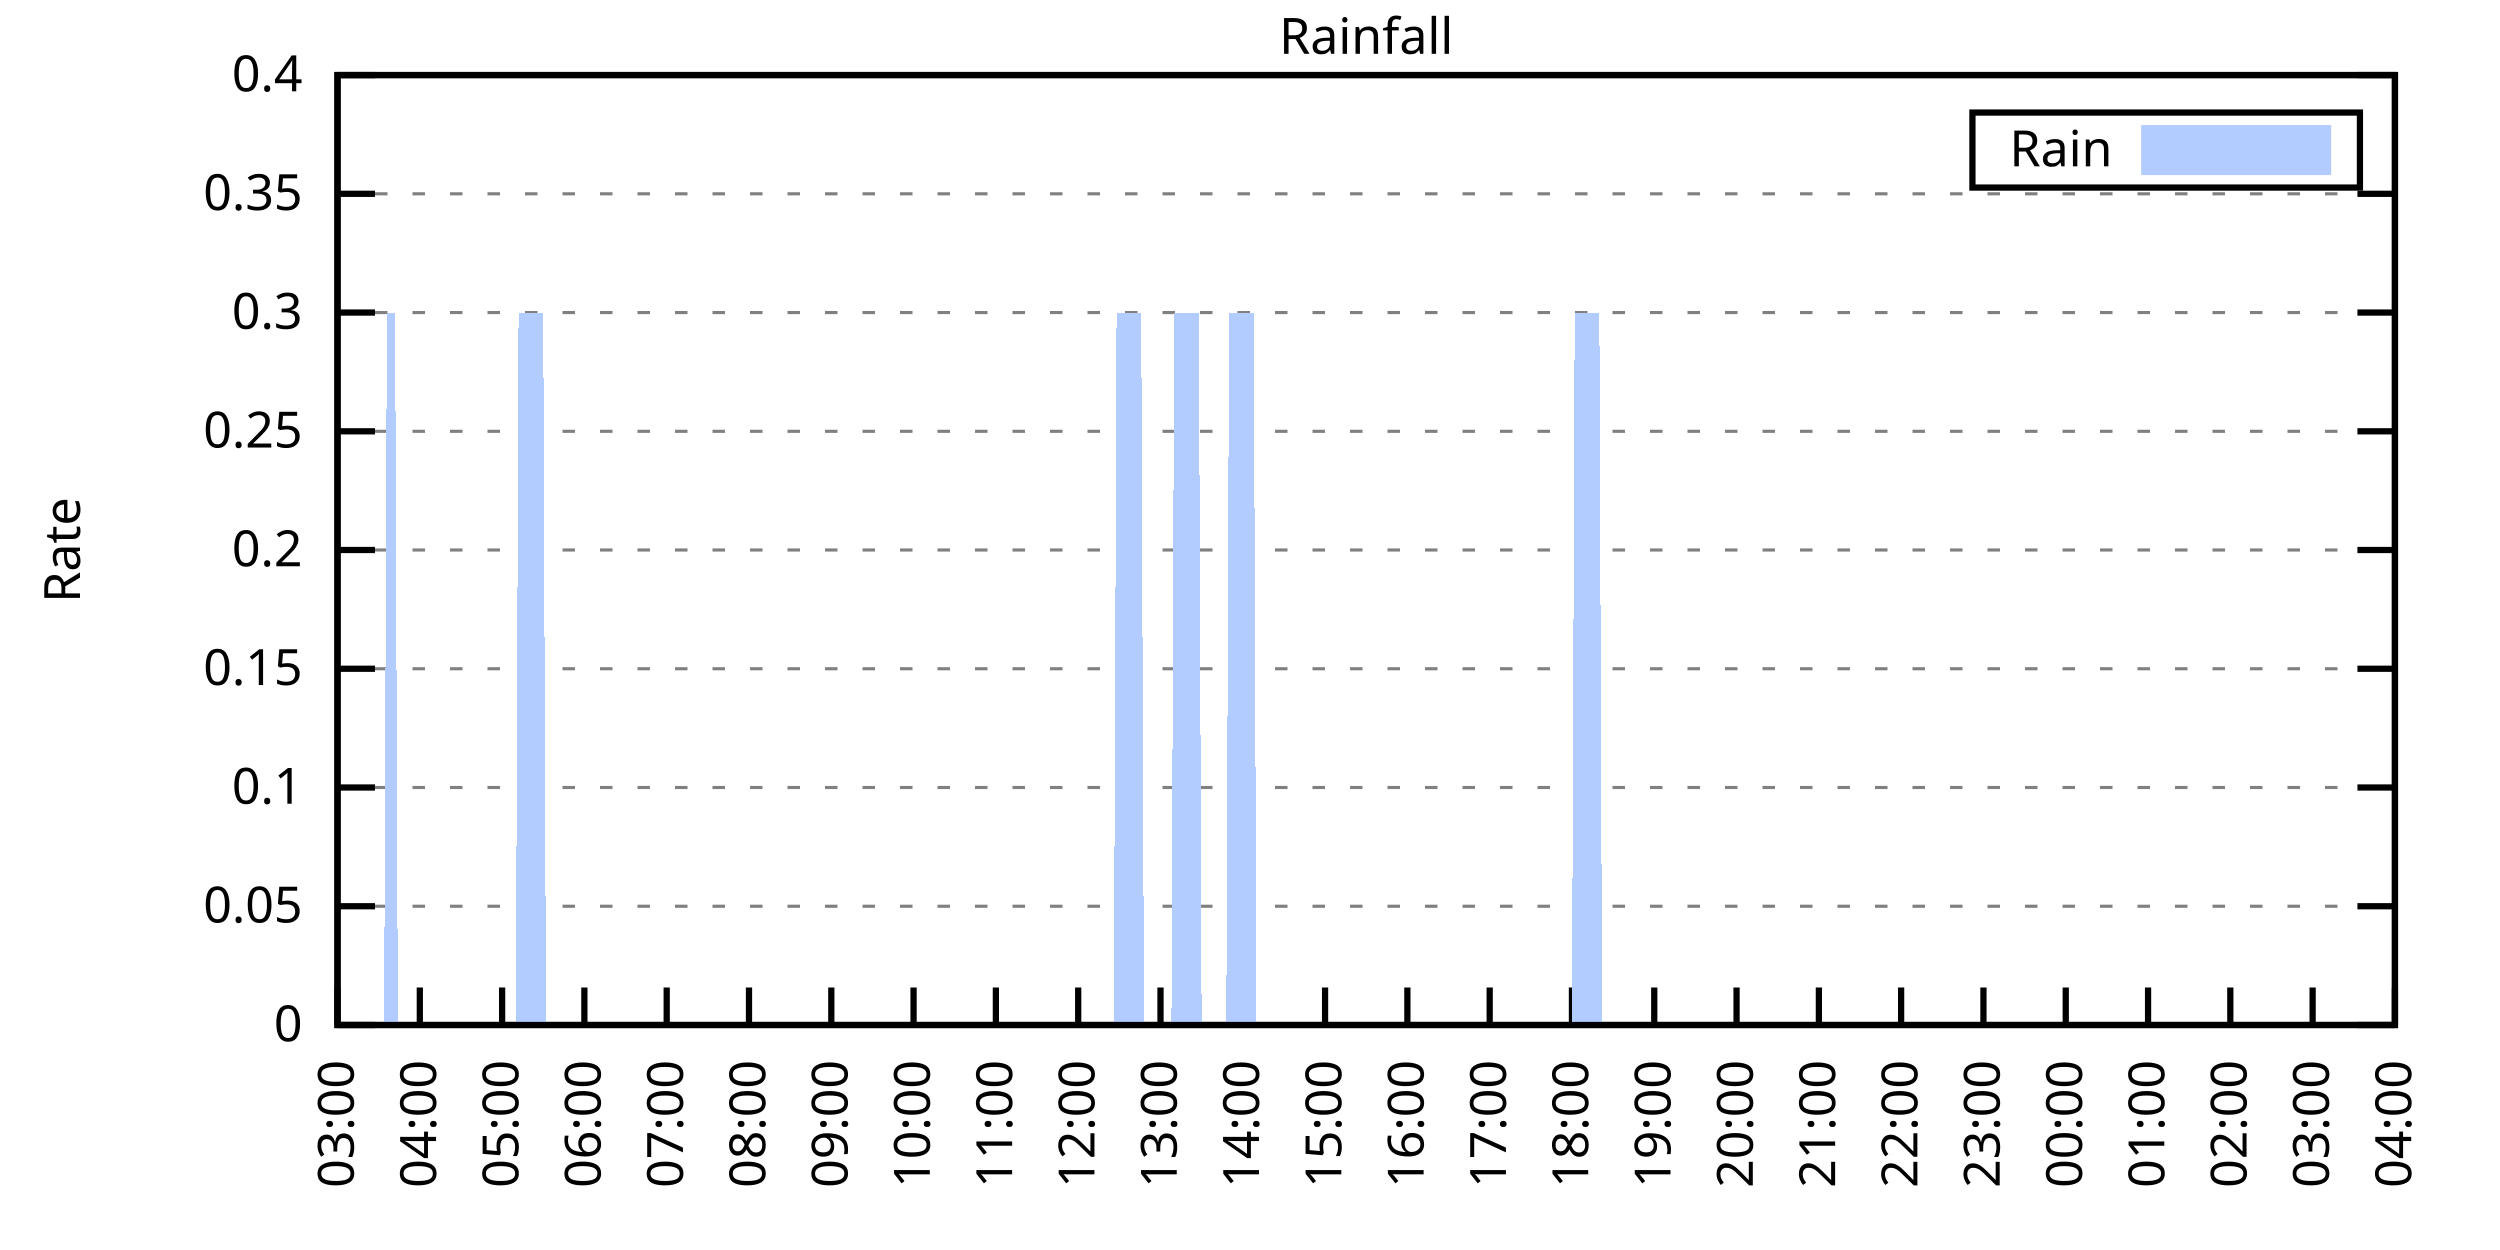
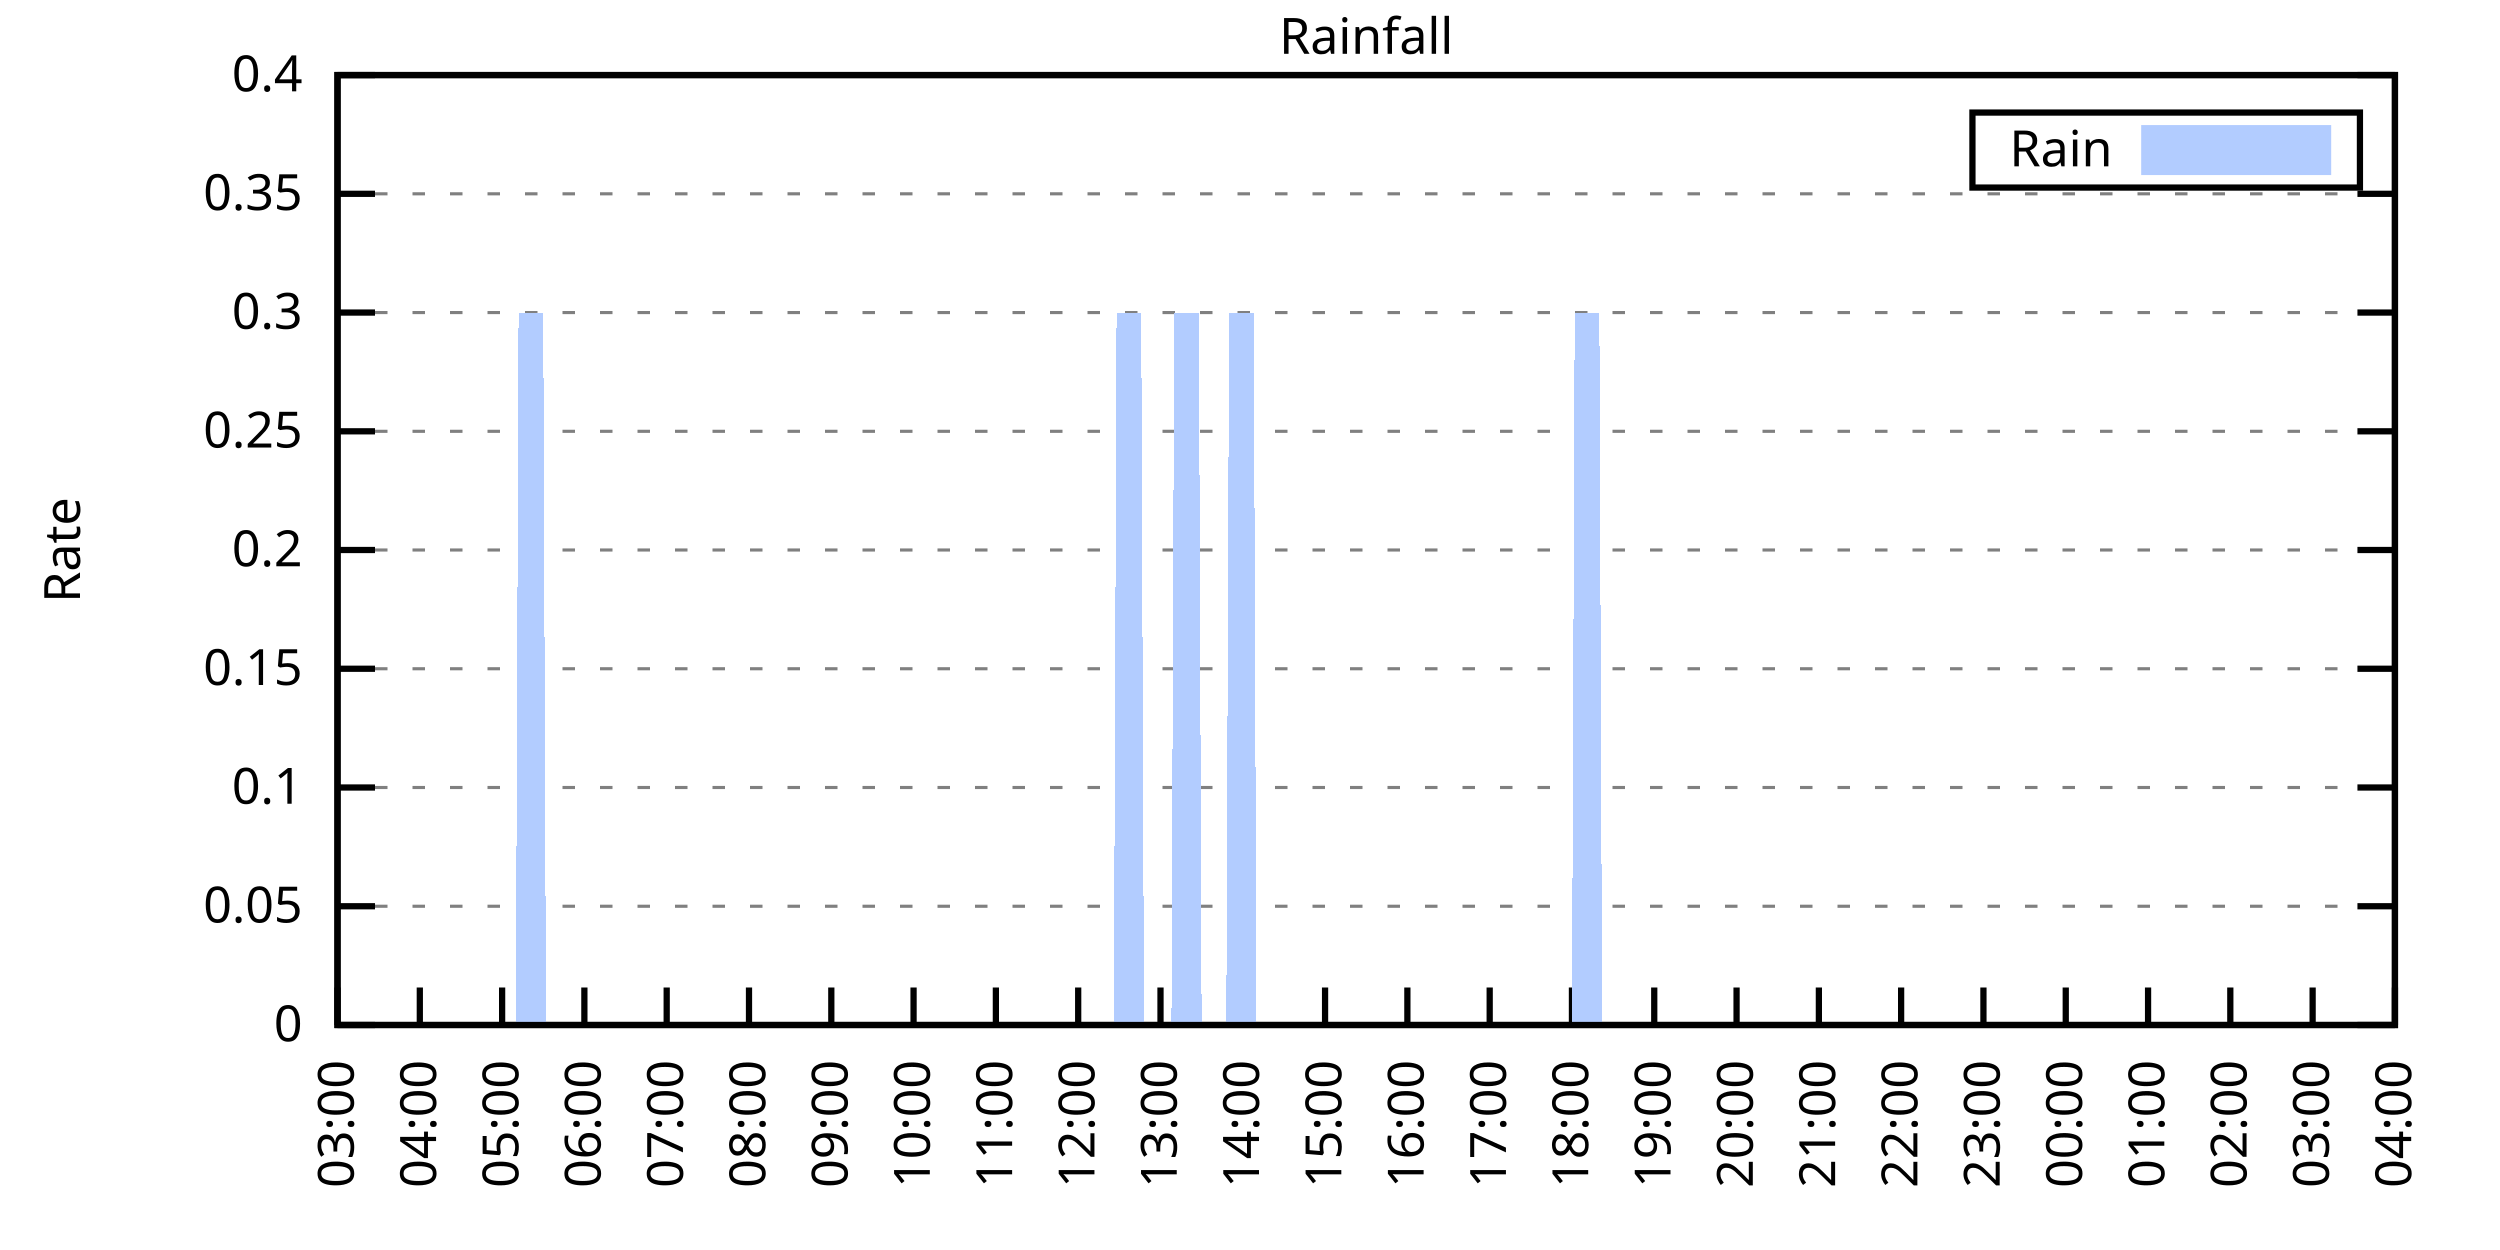
<svg xmlns="http://www.w3.org/2000/svg" xmlns:xlink="http://www.w3.org/1999/xlink" width="400" height="200" viewBox="0 0 400 200">
  <g id="gnuplot_canvas">
    <rect x="0" y="0" width="400" height="200" fill="none" />
    <defs>
      <circle id="gpDot" r="0.5" stroke-width="0.5" stroke="currentColor" />
      <path id="gpPt0" stroke-width="0.333" stroke="currentColor" d="M-1,0 h2 M0,-1 v2" />
      <path id="gpPt1" stroke-width="0.333" stroke="currentColor" d="M-1,-1 L1,1 M1,-1 L-1,1" />
      <path id="gpPt2" stroke-width="0.333" stroke="currentColor" d="M-1,0 L1,0 M0,-1 L0,1 M-1,-1 L1,1 M-1,1 L1,-1" />
      <rect id="gpPt3" stroke-width="0.333" stroke="currentColor" x="-1" y="-1" width="2" height="2" />
      <rect id="gpPt4" stroke-width="0.333" stroke="currentColor" fill="currentColor" x="-1" y="-1" width="2" height="2" />
      <circle id="gpPt5" stroke-width="0.333" stroke="currentColor" cx="0" cy="0" r="1" />
      <use xlink:href="#gpPt5" id="gpPt6" fill="currentColor" stroke="none" />
      <path id="gpPt7" stroke-width="0.333" stroke="currentColor" d="M0,-1.33 L-1.33,0.67 L1.33,0.67 z" />
      <use xlink:href="#gpPt7" id="gpPt8" fill="currentColor" stroke="none" />
      <use xlink:href="#gpPt7" id="gpPt9" stroke="currentColor" transform="rotate(180)" />
      <use xlink:href="#gpPt9" id="gpPt10" fill="currentColor" stroke="none" />
      <use xlink:href="#gpPt3" id="gpPt11" stroke="currentColor" transform="rotate(45)" />
      <use xlink:href="#gpPt11" id="gpPt12" fill="currentColor" stroke="none" />
      <path id="gpPt13" stroke-width="0.333" stroke="currentColor" d="M0,1.330 L1.265,0.411 L0.782,-1.067 L-0.782,-1.076 L-1.265,0.411 z" />
      <use xlink:href="#gpPt13" id="gpPt14" fill="currentColor" stroke="none" />
      <filter id="textbox" filterUnits="objectBoundingBox" x="0" y="0" height="1" width="1">
        <feFlood flood-color="white" flood-opacity="1" result="bgnd" />
        <feComposite in="SourceGraphic" in2="bgnd" operator="atop" />
      </filter>
      <filter id="greybox" filterUnits="objectBoundingBox" x="0" y="0" height="1" width="1">
        <feFlood flood-color="lightgrey" flood-opacity="1" result="grey" />
        <feComposite in="SourceGraphic" in2="grey" operator="atop" />
      </filter>
    </defs>
    <g fill="none" color="white" stroke="currentColor" stroke-width="1.00" stroke-linecap="butt" stroke-linejoin="miter">
</g>
    <g fill="none" color="black" stroke="currentColor" stroke-width="1.00" stroke-linecap="butt" stroke-linejoin="miter">
      <g stroke="none" shape-rendering="crispEdges">
        <polygon fill="rgb(255, 255, 255)" points="54.00,164.00 383.18,164.00 383.18,12.02 54.00,12.02 " />
      </g>
    </g>
    <g fill="none" color="black" stroke="currentColor" stroke-width="1.00" stroke-linecap="butt" stroke-linejoin="miter">
</g>
    <g fill="none" color="black" stroke="black" stroke-width="0.50" stroke-linecap="butt" stroke-linejoin="miter">
</g>
    <g fill="none" color="gray" stroke="currentColor" stroke-width="0.50" stroke-linecap="butt" stroke-linejoin="miter">
      <path stroke="gray" stroke-dasharray="2,4" class="gridline" d="M54.00,164.00 L383.19,164.00  " />
    </g>
    <g fill="none" color="gray" stroke="gray" stroke-width="1.00" stroke-linecap="butt" stroke-linejoin="miter">
</g>
    <g fill="none" color="black" stroke="currentColor" stroke-width="1.00" stroke-linecap="butt" stroke-linejoin="miter">
      <path stroke="black" d="M54.00,164.00 L60.00,164.00 M383.19,164.00 L377.19,164.00  " />
      <g transform="translate(48.40,166.60)" stroke="none" fill="black" font-family="Sans" font-size="8.00" text-anchor="end">
        <text>
          <tspan font-family="Sans"> 0</tspan>
        </text>
      </g>
    </g>
    <g fill="none" color="black" stroke="currentColor" stroke-width="1.00" stroke-linecap="butt" stroke-linejoin="miter">
</g>
    <g fill="none" color="black" stroke="black" stroke-width="0.50" stroke-linecap="butt" stroke-linejoin="miter">
</g>
    <g fill="none" color="gray" stroke="currentColor" stroke-width="0.50" stroke-linecap="butt" stroke-linejoin="miter">
      <path stroke="gray" stroke-dasharray="2,4" class="gridline" d="M54.00,145.00 L383.19,145.00  " />
    </g>
    <g fill="none" color="gray" stroke="gray" stroke-width="1.00" stroke-linecap="butt" stroke-linejoin="miter">
</g>
    <g fill="none" color="black" stroke="currentColor" stroke-width="1.00" stroke-linecap="butt" stroke-linejoin="miter">
      <path stroke="black" d="M54.00,145.00 L60.00,145.00 M383.19,145.00 L377.19,145.00  " />
      <g transform="translate(48.40,147.60)" stroke="none" fill="black" font-family="Sans" font-size="8.00" text-anchor="end">
        <text>
          <tspan font-family="Sans"> 0.05</tspan>
        </text>
      </g>
    </g>
    <g fill="none" color="black" stroke="currentColor" stroke-width="1.00" stroke-linecap="butt" stroke-linejoin="miter">
</g>
    <g fill="none" color="black" stroke="black" stroke-width="0.50" stroke-linecap="butt" stroke-linejoin="miter">
</g>
    <g fill="none" color="gray" stroke="currentColor" stroke-width="0.50" stroke-linecap="butt" stroke-linejoin="miter">
      <path stroke="gray" stroke-dasharray="2,4" class="gridline" d="M54.00,126.00 L383.19,126.00  " />
    </g>
    <g fill="none" color="gray" stroke="gray" stroke-width="1.00" stroke-linecap="butt" stroke-linejoin="miter">
</g>
    <g fill="none" color="black" stroke="currentColor" stroke-width="1.00" stroke-linecap="butt" stroke-linejoin="miter">
      <path stroke="black" d="M54.00,126.00 L60.00,126.00 M383.19,126.00 L377.19,126.00  " />
      <g transform="translate(48.40,128.60)" stroke="none" fill="black" font-family="Sans" font-size="8.00" text-anchor="end">
        <text>
          <tspan font-family="Sans"> 0.1</tspan>
        </text>
      </g>
    </g>
    <g fill="none" color="black" stroke="currentColor" stroke-width="1.00" stroke-linecap="butt" stroke-linejoin="miter">
</g>
    <g fill="none" color="black" stroke="black" stroke-width="0.50" stroke-linecap="butt" stroke-linejoin="miter">
</g>
    <g fill="none" color="gray" stroke="currentColor" stroke-width="0.50" stroke-linecap="butt" stroke-linejoin="miter">
      <path stroke="gray" stroke-dasharray="2,4" class="gridline" d="M54.00,107.00 L383.19,107.00  " />
    </g>
    <g fill="none" color="gray" stroke="gray" stroke-width="1.00" stroke-linecap="butt" stroke-linejoin="miter">
</g>
    <g fill="none" color="black" stroke="currentColor" stroke-width="1.00" stroke-linecap="butt" stroke-linejoin="miter">
      <path stroke="black" d="M54.00,107.00 L60.00,107.00 M383.19,107.00 L377.19,107.00  " />
      <g transform="translate(48.40,109.60)" stroke="none" fill="black" font-family="Sans" font-size="8.00" text-anchor="end">
        <text>
          <tspan font-family="Sans"> 0.15</tspan>
        </text>
      </g>
    </g>
    <g fill="none" color="black" stroke="currentColor" stroke-width="1.00" stroke-linecap="butt" stroke-linejoin="miter">
</g>
    <g fill="none" color="black" stroke="black" stroke-width="0.50" stroke-linecap="butt" stroke-linejoin="miter">
</g>
    <g fill="none" color="gray" stroke="currentColor" stroke-width="0.50" stroke-linecap="butt" stroke-linejoin="miter">
      <path stroke="gray" stroke-dasharray="2,4" class="gridline" d="M54.00,88.00 L383.19,88.00  " />
    </g>
    <g fill="none" color="gray" stroke="gray" stroke-width="1.00" stroke-linecap="butt" stroke-linejoin="miter">
</g>
    <g fill="none" color="black" stroke="currentColor" stroke-width="1.00" stroke-linecap="butt" stroke-linejoin="miter">
      <path stroke="black" d="M54.00,88.00 L60.00,88.00 M383.19,88.00 L377.19,88.00  " />
      <g transform="translate(48.40,90.60)" stroke="none" fill="black" font-family="Sans" font-size="8.00" text-anchor="end">
        <text>
          <tspan font-family="Sans"> 0.2</tspan>
        </text>
      </g>
    </g>
    <g fill="none" color="black" stroke="currentColor" stroke-width="1.00" stroke-linecap="butt" stroke-linejoin="miter">
</g>
    <g fill="none" color="black" stroke="black" stroke-width="0.50" stroke-linecap="butt" stroke-linejoin="miter">
</g>
    <g fill="none" color="gray" stroke="currentColor" stroke-width="0.50" stroke-linecap="butt" stroke-linejoin="miter">
      <path stroke="gray" stroke-dasharray="2,4" class="gridline" d="M54.00,69.01 L383.19,69.01  " />
    </g>
    <g fill="none" color="gray" stroke="gray" stroke-width="1.00" stroke-linecap="butt" stroke-linejoin="miter">
</g>
    <g fill="none" color="black" stroke="currentColor" stroke-width="1.00" stroke-linecap="butt" stroke-linejoin="miter">
      <path stroke="black" d="M54.00,69.01 L60.00,69.01 M383.19,69.01 L377.19,69.01  " />
      <g transform="translate(48.40,71.61)" stroke="none" fill="black" font-family="Sans" font-size="8.00" text-anchor="end">
        <text>
          <tspan font-family="Sans"> 0.25</tspan>
        </text>
      </g>
    </g>
    <g fill="none" color="black" stroke="currentColor" stroke-width="1.00" stroke-linecap="butt" stroke-linejoin="miter">
</g>
    <g fill="none" color="black" stroke="black" stroke-width="0.50" stroke-linecap="butt" stroke-linejoin="miter">
</g>
    <g fill="none" color="gray" stroke="currentColor" stroke-width="0.50" stroke-linecap="butt" stroke-linejoin="miter">
      <path stroke="gray" stroke-dasharray="2,4" class="gridline" d="M54.00,50.01 L383.19,50.01  " />
    </g>
    <g fill="none" color="gray" stroke="gray" stroke-width="1.00" stroke-linecap="butt" stroke-linejoin="miter">
</g>
    <g fill="none" color="black" stroke="currentColor" stroke-width="1.00" stroke-linecap="butt" stroke-linejoin="miter">
      <path stroke="black" d="M54.00,50.01 L60.00,50.01 M383.19,50.01 L377.19,50.01  " />
      <g transform="translate(48.40,52.61)" stroke="none" fill="black" font-family="Sans" font-size="8.00" text-anchor="end">
        <text>
          <tspan font-family="Sans"> 0.3</tspan>
        </text>
      </g>
    </g>
    <g fill="none" color="black" stroke="currentColor" stroke-width="1.00" stroke-linecap="butt" stroke-linejoin="miter">
</g>
    <g fill="none" color="black" stroke="black" stroke-width="0.50" stroke-linecap="butt" stroke-linejoin="miter">
</g>
    <g fill="none" color="gray" stroke="currentColor" stroke-width="0.50" stroke-linecap="butt" stroke-linejoin="miter">
      <path stroke="gray" stroke-dasharray="2,4" class="gridline" d="M54.00,31.01 L383.19,31.01  " />
    </g>
    <g fill="none" color="gray" stroke="gray" stroke-width="1.00" stroke-linecap="butt" stroke-linejoin="miter">
</g>
    <g fill="none" color="black" stroke="currentColor" stroke-width="1.00" stroke-linecap="butt" stroke-linejoin="miter">
      <path stroke="black" d="M54.00,31.01 L60.00,31.01 M383.19,31.01 L377.19,31.01  " />
      <g transform="translate(48.40,33.61)" stroke="none" fill="black" font-family="Sans" font-size="8.00" text-anchor="end">
        <text>
          <tspan font-family="Sans"> 0.35</tspan>
        </text>
      </g>
    </g>
    <g fill="none" color="black" stroke="currentColor" stroke-width="1.00" stroke-linecap="butt" stroke-linejoin="miter">
</g>
    <g fill="none" color="black" stroke="black" stroke-width="0.50" stroke-linecap="butt" stroke-linejoin="miter">
</g>
    <g fill="none" color="gray" stroke="currentColor" stroke-width="0.50" stroke-linecap="butt" stroke-linejoin="miter">
      <path stroke="gray" stroke-dasharray="2,4" class="gridline" d="M54.00,12.01 L383.19,12.01  " />
    </g>
    <g fill="none" color="gray" stroke="gray" stroke-width="1.00" stroke-linecap="butt" stroke-linejoin="miter">
</g>
    <g fill="none" color="black" stroke="currentColor" stroke-width="1.00" stroke-linecap="butt" stroke-linejoin="miter">
      <path stroke="black" d="M54.00,12.01 L60.00,12.01 M383.19,12.01 L377.19,12.01  " />
      <g transform="translate(48.40,14.61)" stroke="none" fill="black" font-family="Sans" font-size="8.00" text-anchor="end">
        <text>
          <tspan font-family="Sans"> 0.4</tspan>
        </text>
      </g>
    </g>
    <g fill="none" color="black" stroke="currentColor" stroke-width="1.00" stroke-linecap="butt" stroke-linejoin="miter">
      <path stroke="black" d="M54.00,164.00 L54.00,158.00  " />
      <g transform="translate(56.60,169.60) rotate(270.00)" stroke="none" fill="black" font-family="Sans" font-size="8.00" text-anchor="end">
        <text>
          <tspan font-family="Sans">03:00</tspan>
        </text>
      </g>
    </g>
    <g fill="none" color="black" stroke="currentColor" stroke-width="1.00" stroke-linecap="butt" stroke-linejoin="miter">
      <path stroke="black" d="M67.17,164.00 L67.17,158.00  " />
      <g transform="translate(69.77,169.60) rotate(270.00)" stroke="none" fill="black" font-family="Sans" font-size="8.00" text-anchor="end">
        <text>
          <tspan font-family="Sans">04:00</tspan>
        </text>
      </g>
    </g>
    <g fill="none" color="black" stroke="currentColor" stroke-width="1.00" stroke-linecap="butt" stroke-linejoin="miter">
      <path stroke="black" d="M80.34,164.00 L80.34,158.00  " />
      <g transform="translate(82.94,169.60) rotate(270.00)" stroke="none" fill="black" font-family="Sans" font-size="8.00" text-anchor="end">
        <text>
          <tspan font-family="Sans">05:00</tspan>
        </text>
      </g>
    </g>
    <g fill="none" color="black" stroke="currentColor" stroke-width="1.00" stroke-linecap="butt" stroke-linejoin="miter">
      <path stroke="black" d="M93.50,164.00 L93.50,158.00  " />
      <g transform="translate(96.10,169.60) rotate(270.00)" stroke="none" fill="black" font-family="Sans" font-size="8.00" text-anchor="end">
        <text>
          <tspan font-family="Sans">06:00</tspan>
        </text>
      </g>
    </g>
    <g fill="none" color="black" stroke="currentColor" stroke-width="1.00" stroke-linecap="butt" stroke-linejoin="miter">
      <path stroke="black" d="M106.67,164.00 L106.67,158.00  " />
      <g transform="translate(109.27,169.60) rotate(270.00)" stroke="none" fill="black" font-family="Sans" font-size="8.00" text-anchor="end">
        <text>
          <tspan font-family="Sans">07:00</tspan>
        </text>
      </g>
    </g>
    <g fill="none" color="black" stroke="currentColor" stroke-width="1.00" stroke-linecap="butt" stroke-linejoin="miter">
      <path stroke="black" d="M119.84,164.00 L119.84,158.00  " />
      <g transform="translate(122.44,169.60) rotate(270.00)" stroke="none" fill="black" font-family="Sans" font-size="8.00" text-anchor="end">
        <text>
          <tspan font-family="Sans">08:00</tspan>
        </text>
      </g>
    </g>
    <g fill="none" color="black" stroke="currentColor" stroke-width="1.00" stroke-linecap="butt" stroke-linejoin="miter">
      <path stroke="black" d="M133.01,164.00 L133.01,158.00  " />
      <g transform="translate(135.61,169.60) rotate(270.00)" stroke="none" fill="black" font-family="Sans" font-size="8.00" text-anchor="end">
        <text>
          <tspan font-family="Sans">09:00</tspan>
        </text>
      </g>
    </g>
    <g fill="none" color="black" stroke="currentColor" stroke-width="1.00" stroke-linecap="butt" stroke-linejoin="miter">
      <path stroke="black" d="M146.17,164.00 L146.17,158.00  " />
      <g transform="translate(148.77,169.60) rotate(270.00)" stroke="none" fill="black" font-family="Sans" font-size="8.00" text-anchor="end">
        <text>
          <tspan font-family="Sans">10:00</tspan>
        </text>
      </g>
    </g>
    <g fill="none" color="black" stroke="currentColor" stroke-width="1.00" stroke-linecap="butt" stroke-linejoin="miter">
      <path stroke="black" d="M159.34,164.00 L159.34,158.00  " />
      <g transform="translate(161.94,169.60) rotate(270.00)" stroke="none" fill="black" font-family="Sans" font-size="8.00" text-anchor="end">
        <text>
          <tspan font-family="Sans">11:00</tspan>
        </text>
      </g>
    </g>
    <g fill="none" color="black" stroke="currentColor" stroke-width="1.00" stroke-linecap="butt" stroke-linejoin="miter">
      <path stroke="black" d="M172.51,164.00 L172.51,158.00  " />
      <g transform="translate(175.11,169.60) rotate(270.00)" stroke="none" fill="black" font-family="Sans" font-size="8.00" text-anchor="end">
        <text>
          <tspan font-family="Sans">12:00</tspan>
        </text>
      </g>
    </g>
    <g fill="none" color="black" stroke="currentColor" stroke-width="1.00" stroke-linecap="butt" stroke-linejoin="miter">
      <path stroke="black" d="M185.68,164.00 L185.68,158.00  " />
      <g transform="translate(188.28,169.60) rotate(270.00)" stroke="none" fill="black" font-family="Sans" font-size="8.00" text-anchor="end">
        <text>
          <tspan font-family="Sans">13:00</tspan>
        </text>
      </g>
    </g>
    <g fill="none" color="black" stroke="currentColor" stroke-width="1.00" stroke-linecap="butt" stroke-linejoin="miter">
      <path stroke="black" d="M198.84,164.00 L198.84,158.00  " />
      <g transform="translate(201.44,169.60) rotate(270.00)" stroke="none" fill="black" font-family="Sans" font-size="8.00" text-anchor="end">
        <text>
          <tspan font-family="Sans">14:00</tspan>
        </text>
      </g>
    </g>
    <g fill="none" color="black" stroke="currentColor" stroke-width="1.00" stroke-linecap="butt" stroke-linejoin="miter">
      <path stroke="black" d="M212.01,164.00 L212.01,158.00  " />
      <g transform="translate(214.61,169.60) rotate(270.00)" stroke="none" fill="black" font-family="Sans" font-size="8.00" text-anchor="end">
        <text>
          <tspan font-family="Sans">15:00</tspan>
        </text>
      </g>
    </g>
    <g fill="none" color="black" stroke="currentColor" stroke-width="1.00" stroke-linecap="butt" stroke-linejoin="miter">
      <path stroke="black" d="M225.18,164.00 L225.18,158.00  " />
      <g transform="translate(227.78,169.60) rotate(270.00)" stroke="none" fill="black" font-family="Sans" font-size="8.00" text-anchor="end">
        <text>
          <tspan font-family="Sans">16:00</tspan>
        </text>
      </g>
    </g>
    <g fill="none" color="black" stroke="currentColor" stroke-width="1.00" stroke-linecap="butt" stroke-linejoin="miter">
      <path stroke="black" d="M238.35,164.00 L238.35,158.00  " />
      <g transform="translate(240.95,169.60) rotate(270.00)" stroke="none" fill="black" font-family="Sans" font-size="8.00" text-anchor="end">
        <text>
          <tspan font-family="Sans">17:00</tspan>
        </text>
      </g>
    </g>
    <g fill="none" color="black" stroke="currentColor" stroke-width="1.00" stroke-linecap="butt" stroke-linejoin="miter">
      <path stroke="black" d="M251.51,164.00 L251.51,158.00  " />
      <g transform="translate(254.11,169.60) rotate(270.00)" stroke="none" fill="black" font-family="Sans" font-size="8.00" text-anchor="end">
        <text>
          <tspan font-family="Sans">18:00</tspan>
        </text>
      </g>
    </g>
    <g fill="none" color="black" stroke="currentColor" stroke-width="1.00" stroke-linecap="butt" stroke-linejoin="miter">
      <path stroke="black" d="M264.68,164.00 L264.68,158.00  " />
      <g transform="translate(267.28,169.60) rotate(270.00)" stroke="none" fill="black" font-family="Sans" font-size="8.00" text-anchor="end">
        <text>
          <tspan font-family="Sans">19:00</tspan>
        </text>
      </g>
    </g>
    <g fill="none" color="black" stroke="currentColor" stroke-width="1.00" stroke-linecap="butt" stroke-linejoin="miter">
      <path stroke="black" d="M277.85,164.00 L277.85,158.00  " />
      <g transform="translate(280.45,169.60) rotate(270.00)" stroke="none" fill="black" font-family="Sans" font-size="8.00" text-anchor="end">
        <text>
          <tspan font-family="Sans">20:00</tspan>
        </text>
      </g>
    </g>
    <g fill="none" color="black" stroke="currentColor" stroke-width="1.00" stroke-linecap="butt" stroke-linejoin="miter">
      <path stroke="black" d="M291.02,164.00 L291.02,158.00  " />
      <g transform="translate(293.62,169.60) rotate(270.00)" stroke="none" fill="black" font-family="Sans" font-size="8.00" text-anchor="end">
        <text>
          <tspan font-family="Sans">21:00</tspan>
        </text>
      </g>
    </g>
    <g fill="none" color="black" stroke="currentColor" stroke-width="1.00" stroke-linecap="butt" stroke-linejoin="miter">
      <path stroke="black" d="M304.18,164.00 L304.18,158.00  " />
      <g transform="translate(306.78,169.60) rotate(270.00)" stroke="none" fill="black" font-family="Sans" font-size="8.00" text-anchor="end">
        <text>
          <tspan font-family="Sans">22:00</tspan>
        </text>
      </g>
    </g>
    <g fill="none" color="black" stroke="currentColor" stroke-width="1.00" stroke-linecap="butt" stroke-linejoin="miter">
      <path stroke="black" d="M317.35,164.00 L317.35,158.00  " />
      <g transform="translate(319.95,169.60) rotate(270.00)" stroke="none" fill="black" font-family="Sans" font-size="8.00" text-anchor="end">
        <text>
          <tspan font-family="Sans">23:00</tspan>
        </text>
      </g>
    </g>
    <g fill="none" color="black" stroke="currentColor" stroke-width="1.00" stroke-linecap="butt" stroke-linejoin="miter">
      <path stroke="black" d="M330.52,164.00 L330.52,158.00  " />
      <g transform="translate(333.12,169.60) rotate(270.00)" stroke="none" fill="black" font-family="Sans" font-size="8.00" text-anchor="end">
        <text>
          <tspan font-family="Sans">00:00</tspan>
        </text>
      </g>
    </g>
    <g fill="none" color="black" stroke="currentColor" stroke-width="1.00" stroke-linecap="butt" stroke-linejoin="miter">
      <path stroke="black" d="M343.69,164.00 L343.69,158.00  " />
      <g transform="translate(346.29,169.60) rotate(270.00)" stroke="none" fill="black" font-family="Sans" font-size="8.00" text-anchor="end">
        <text>
          <tspan font-family="Sans">01:00</tspan>
        </text>
      </g>
    </g>
    <g fill="none" color="black" stroke="currentColor" stroke-width="1.00" stroke-linecap="butt" stroke-linejoin="miter">
      <path stroke="black" d="M356.85,164.00 L356.85,158.00  " />
      <g transform="translate(359.45,169.60) rotate(270.00)" stroke="none" fill="black" font-family="Sans" font-size="8.00" text-anchor="end">
        <text>
          <tspan font-family="Sans">02:00</tspan>
        </text>
      </g>
    </g>
    <g fill="none" color="black" stroke="currentColor" stroke-width="1.00" stroke-linecap="butt" stroke-linejoin="miter">
      <path stroke="black" d="M370.02,164.00 L370.02,158.00  " />
      <g transform="translate(372.62,169.60) rotate(270.00)" stroke="none" fill="black" font-family="Sans" font-size="8.00" text-anchor="end">
        <text>
          <tspan font-family="Sans">03:00</tspan>
        </text>
      </g>
    </g>
    <g fill="none" color="black" stroke="currentColor" stroke-width="1.00" stroke-linecap="butt" stroke-linejoin="miter">
      <path stroke="black" d="M383.19,164.00 L383.19,158.00  " />
      <g transform="translate(385.79,169.60) rotate(270.00)" stroke="none" fill="black" font-family="Sans" font-size="8.00" text-anchor="end">
        <text>
          <tspan font-family="Sans">04:00</tspan>
        </text>
      </g>
    </g>
    <g fill="none" color="black" stroke="currentColor" stroke-width="1.00" stroke-linecap="butt" stroke-linejoin="miter">
</g>
    <g fill="none" color="black" stroke="currentColor" stroke-width="1.00" stroke-linecap="butt" stroke-linejoin="miter">
      <path stroke="black" d="M54.00,12.01 L54.00,164.00 L383.19,164.00 L383.19,12.01 L54.00,12.01 Z  " />
    </g>
    <g fill="none" color="black" stroke="currentColor" stroke-width="1.00" stroke-linecap="butt" stroke-linejoin="miter">
</g>
    <g fill="none" color="black" stroke="currentColor" stroke-width="1.00" stroke-linecap="butt" stroke-linejoin="miter">
      <path stroke="black" d="M315.59,30.01 L315.59,18.01 L377.59,18.01 L377.59,30.01 L315.59,30.01 Z  " />
    </g>
    <g id="Rainfall_plot_1">
      <g fill="none" color="white" stroke="black" stroke-width="2.00" stroke-linecap="butt" stroke-linejoin="miter">
</g>
      <g fill="none" color="black" stroke="currentColor" stroke-width="2.00" stroke-linecap="butt" stroke-linejoin="miter">
        <g transform="translate(337.99,26.61)" stroke="none" fill="black" font-family="Sans" font-size="8.00" text-anchor="end">
          <text>
            <tspan font-family="Sans">Rain</tspan>
          </text>
        </g>
      </g>
      <g fill="none" color="black" stroke="currentColor" stroke-width="2.00" stroke-linecap="butt" stroke-linejoin="miter">
        <g stroke="none" shape-rendering="crispEdges">
          <polygon fill="rgb(178, 204, 255)" points="343.59,27.01 371.99,27.01 371.99,21.01 343.59,21.01 " />
        </g>
        <path stroke="rgb(178, 204, 255)" d="M343.59,27.01 L371.99,27.01 L371.99,21.01 L343.59,21.01 L343.59,27.01 Z  " />
      </g>
      <g fill="none" color="black" stroke="currentColor" stroke-width="2.00" stroke-linecap="butt" stroke-linejoin="miter">
        <g stroke="none" shape-rendering="crispEdges">
-           <polygon fill="rgb(178, 204, 255)" points="57.51,164.00 57.95,164.00 58.39,164.00 58.83,164.00 59.27,164.00 59.71,164.00 60.14,164.00 60.58,164.00 61.02,164.00 61.46,164.00 61.90,50.01 62.34,50.01 62.78,50.01 63.22,50.01 63.66,164.00 64.10,164.00 64.53,164.00 64.97,164.00 65.41,164.00 65.85,164.00 66.29,164.00 66.73,164.00 67.17,164.00 67.61,164.00 68.05,164.00 68.48,164.00 68.92,164.00 69.36,164.00 69.80,164.00 70.24,164.00 70.68,164.00 71.12,164.00 71.56,164.00 72.00,164.00 72.43,164.00 72.87,164.00 73.31,164.00 73.75,164.00 74.19,164.00 74.63,164.00 75.07,164.00 75.51,164.00 75.95,164.00 76.38,164.00 76.82,164.00 77.26,164.00 77.70,164.00 78.14,164.00 78.58,164.00 79.02,164.00 79.46,164.00 79.90,164.00 80.34,164.00 80.77,164.00 81.21,164.00 81.65,164.00 82.09,164.00 82.53,164.00 82.97,50.01 83.41,50.01 83.85,50.01 84.29,50.01 84.72,50.01 85.16,50.01 85.60,50.01 86.04,50.01 86.48,50.01 86.92,50.01 87.36,164.00 87.80,164.00 88.24,164.00 88.67,164.00 89.11,164.00 89.55,164.00 89.99,164.00 90.43,164.00 90.87,164.00 91.31,164.00 91.75,164.00 92.19,164.00 92.62,164.00 93.06,164.00 93.50,164.00 93.94,164.00 94.38,164.00 94.82,164.00 95.26,164.00 95.70,164.00 96.14,164.00 96.58,164.00 97.01,164.00 97.45,164.00 97.89,164.00 98.33,164.00 98.77,164.00 99.21,164.00 99.65,164.00 100.09,164.00 100.53,164.00 100.96,164.00 101.40,164.00 101.84,164.00 102.28,164.00 102.72,164.00 103.16,164.00 103.60,164.00 104.04,164.00 104.48,164.00 104.91,164.00 105.35,164.00 105.79,164.00 106.23,164.00 106.67,164.00 107.11,164.00 107.55,164.00 107.99,164.00 108.43,164.00 108.87,164.00 109.30,164.00 109.74,164.00 110.18,164.00 110.62,164.00 111.06,164.00 111.50,164.00 111.94,164.00 112.38,164.00 112.82,164.00 113.25,164.00 113.69,164.00 114.13,164.00 114.57,164.00 115.01,164.00 115.45,164.00 115.89,164.00 116.33,164.00 116.77,164.00 117.20,164.00 117.64,164.00 118.08,164.00 118.52,164.00 118.96,164.00 119.40,164.00 119.84,164.00 120.28,164.00 120.72,164.00 121.15,164.00 121.59,164.00 122.03,164.00 122.47,164.00 122.91,164.00 123.35,164.00 123.79,164.00 124.23,164.00 124.67,164.00 125.11,164.00 125.54,164.00 125.98,164.00 126.42,164.00 126.86,164.00 127.30,164.00 127.74,164.00 128.18,164.00 128.62,164.00 129.06,164.00 129.49,164.00 129.93,164.00 130.37,164.00 130.81,164.00 131.25,164.00 131.69,164.00 132.13,164.00 132.57,164.00 133.01,164.00 133.44,164.00 133.88,164.00 134.32,164.00 134.76,164.00 135.20,164.00 135.64,164.00 136.08,164.00 136.52,164.00 136.96,164.00 137.39,164.00 137.83,164.00 138.27,164.00 138.71,164.00 139.15,164.00 139.59,164.00 140.03,164.00 140.47,164.00 140.91,164.00 141.35,164.00 141.78,164.00 142.22,164.00 142.66,164.00 143.10,164.00 143.54,164.00 143.98,164.00 144.42,164.00 144.86,164.00 145.30,164.00 145.73,164.00 146.17,164.00 146.61,164.00 147.05,164.00 147.49,164.00 147.93,164.00 148.37,164.00 148.81,164.00 149.25,164.00 149.68,164.00 150.12,164.00 150.56,164.00 151.00,164.00 151.44,164.00 151.88,164.00 152.32,164.00 152.76,164.00 153.20,164.00 153.63,164.00 154.07,164.00 154.51,164.00 154.95,164.00 155.39,164.00 155.83,164.00 156.27,164.00 156.71,164.00 157.15,164.00 157.59,164.00 158.02,164.00 158.46,164.00 158.90,164.00 159.34,164.00 159.78,164.00 160.22,164.00 160.66,164.00 161.10,164.00 161.54,164.00 161.97,164.00 162.41,164.00 162.85,164.00 163.29,164.00 163.73,164.00 164.17,164.00 164.61,164.00 165.05,164.00 165.49,164.00 165.92,164.00 166.36,164.00 166.80,164.00 167.24,164.00 167.68,164.00 168.12,164.00 168.56,164.00 169.00,164.00 169.44,164.00 169.87,164.00 170.31,164.00 170.75,164.00 171.19,164.00 171.63,164.00 172.07,164.00 172.51,164.00 172.95,164.00 173.39,164.00 173.83,164.00 174.26,164.00 174.70,164.00 175.14,164.00 175.58,164.00 176.02,164.00 176.46,164.00 176.90,164.00 177.34,164.00 177.78,164.00 178.21,164.00 178.65,50.01 179.09,50.01 179.53,50.01 179.97,50.01 180.41,50.01 180.85,50.01 181.29,50.01 181.73,50.01 182.16,50.01 182.60,50.01 183.04,164.00 183.48,164.00 183.92,164.00 184.36,164.00 184.80,164.00 185.24,164.00 185.68,164.00 186.11,164.00 186.55,164.00 186.99,164.00 187.43,164.00 187.87,50.01 188.31,50.01 188.75,50.01 189.19,50.01 189.63,50.01 190.07,50.01 190.50,50.01 190.94,50.01 191.38,50.01 191.82,50.01 192.26,164.00 192.70,164.00 193.14,164.00 193.58,164.00 194.02,164.00 194.45,164.00 194.89,164.00 195.33,164.00 195.77,164.00 196.21,164.00 196.65,50.01 197.09,50.01 197.53,50.01 197.97,50.01 198.40,50.01 198.84,50.01 199.28,50.01 199.72,50.01 200.16,50.01 200.60,50.01 201.04,164.00 201.48,164.00 201.92,164.00 202.35,164.00 202.79,164.00 203.23,164.00 203.67,164.00 204.11,164.00 204.55,164.00 204.99,164.00 205.43,164.00 205.87,164.00 206.31,164.00 206.74,164.00 207.18,164.00 207.62,164.00 208.06,164.00 208.50,164.00 208.94,164.00 209.38,164.00 209.82,164.00 210.26,164.00 210.69,164.00 211.13,164.00 211.57,164.00 212.01,164.00 212.45,164.00 212.89,164.00 213.33,164.00 213.77,164.00 214.21,164.00 214.64,164.00 215.08,164.00 215.52,164.00 215.96,164.00 216.40,164.00 216.84,164.00 217.28,164.00 217.72,164.00 218.16,164.00 218.60,164.00 219.03,164.00 219.47,164.00 219.91,164.00 220.35,164.00 220.79,164.00 221.23,164.00 221.67,164.00 222.11,164.00 222.55,164.00 222.98,164.00 223.42,164.00 223.86,164.00 224.30,164.00 224.74,164.00 225.18,164.00 225.62,164.00 226.06,164.00 226.50,164.00 226.93,164.00 227.37,164.00 227.81,164.00 228.25,164.00 228.69,164.00 229.13,164.00 229.57,164.00 230.01,164.00 230.45,164.00 230.88,164.00 231.32,164.00 231.76,164.00 232.20,164.00 232.64,164.00 233.08,164.00 233.52,164.00 233.96,164.00 234.40,164.00 234.84,164.00 235.27,164.00 235.71,164.00 236.15,164.00 236.59,164.00 237.03,164.00 237.47,164.00 237.91,164.00 238.35,164.00 238.79,164.00 239.22,164.00 239.66,164.00 240.10,164.00 240.54,164.00 240.98,164.00 241.42,164.00 241.86,164.00 242.30,164.00 242.74,164.00 243.17,164.00 243.61,164.00 244.05,164.00 244.49,164.00 244.93,164.00 245.37,164.00 245.81,164.00 246.25,164.00 246.69,164.00 247.12,164.00 247.56,164.00 248.00,164.00 248.44,164.00 248.88,164.00 249.32,164.00 249.76,164.00 250.20,164.00 250.64,164.00 251.08,164.00 251.51,164.00 251.95,50.01 252.39,50.01 252.83,50.01 253.27,50.01 253.71,50.01 254.15,50.01 254.59,50.01 255.03,50.01 255.46,50.01 255.90,50.01 256.34,164.00 256.78,164.00 257.22,164.00 257.66,164.00 258.10,164.00 258.54,164.00 258.98,164.00 259.41,164.00 259.85,164.00 260.29,164.00 260.73,164.00 261.17,164.00 261.61,164.00 262.05,164.00 262.49,164.00 262.93,164.00 263.36,164.00 263.80,164.00 264.24,164.00 264.68,164.00 265.12,164.00 265.56,164.00 266.00,164.00 266.44,164.00 266.88,164.00 267.32,164.00 267.75,164.00 268.19,164.00 268.63,164.00 269.07,164.00 269.51,164.00 269.95,164.00 270.39,164.00 270.83,164.00 271.27,164.00 271.70,164.00 272.14,164.00 272.58,164.00 273.02,164.00 273.46,164.00 273.90,164.00 274.34,164.00 274.78,164.00 275.22,164.00 275.65,164.00 276.09,164.00 276.53,164.00 276.97,164.00 277.41,164.00 277.85,164.00 278.29,164.00 278.73,164.00 279.17,164.00 279.60,164.00 280.04,164.00 280.48,164.00 280.92,164.00 281.36,164.00 281.80,164.00 282.24,164.00 282.68,164.00 283.12,164.00 283.56,164.00 283.99,164.00 284.43,164.00 284.87,164.00 285.31,164.00 285.75,164.00 286.19,164.00 286.63,164.00 287.07,164.00 287.51,164.00 287.94,164.00 288.38,164.00 288.82,164.00 289.26,164.00 289.70,164.00 290.14,164.00 290.58,164.00 291.02,164.00 291.46,164.00 291.89,164.00 292.33,164.00 292.77,164.00 293.21,164.00 293.65,164.00 294.09,164.00 294.53,164.00 294.97,164.00 295.41,164.00 295.84,164.00 296.28,164.00 296.72,164.00 297.16,164.00 297.60,164.00 298.04,164.00 298.48,164.00 298.92,164.00 299.36,164.00 299.80,164.00 300.23,164.00 300.67,164.00 301.11,164.00 301.55,164.00 301.99,164.00 302.43,164.00 302.87,164.00 303.31,164.00 303.75,164.00 304.18,164.00 304.62,164.00 305.06,164.00 305.50,164.00 305.94,164.00 306.38,164.00 306.82,164.00 307.26,164.00 307.70,164.00 308.13,164.00 308.57,164.00 309.01,164.00 309.45,164.00 309.89,164.00 310.33,164.00 310.77,164.00 311.21,164.00 311.65,164.00 312.08,164.00 312.52,164.00 312.96,164.00 313.40,164.00 313.84,164.00 314.28,164.00 314.72,164.00 315.16,164.00 315.60,164.00 316.04,164.00 316.47,164.00 316.91,164.00 317.35,164.00 317.79,164.00 318.23,164.00 318.67,164.00 319.11,164.00 319.55,164.00 319.99,164.00 320.42,164.00 320.86,164.00 321.30,164.00 321.74,164.00 322.18,164.00 322.62,164.00 323.06,164.00 323.50,164.00 323.94,164.00 324.37,164.00 324.81,164.00 325.25,164.00 325.69,164.00 326.13,164.00 326.57,164.00 327.01,164.00 327.45,164.00 327.89,164.00 328.33,164.00 328.76,164.00 329.20,164.00 329.64,164.00 330.08,164.00 330.52,164.00 330.96,164.00 331.40,164.00 331.84,164.00 332.28,164.00 332.71,164.00 333.15,164.00 333.59,164.00 334.03,164.00 334.47,164.00 334.91,164.00 335.35,164.00 335.79,164.00 336.23,164.00 336.66,164.00 337.10,164.00 337.54,164.00 337.98,164.00 338.42,164.00 338.86,164.00 339.30,164.00 339.74,164.00 340.18,164.00 340.61,164.00 341.05,164.00 341.49,164.00 341.93,164.00 342.37,164.00 342.81,164.00 343.25,164.00 343.69,164.00 344.13,164.00 344.57,164.00 345.00,164.00 345.44,164.00 345.88,164.00 346.32,164.00 346.76,164.00 347.20,164.00 347.64,164.00 348.08,164.00 348.52,164.00 348.95,164.00 349.39,164.00 349.83,164.00 350.27,164.00 350.71,164.00 351.15,164.00 351.59,164.00 352.03,164.00 352.47,164.00 352.90,164.00 353.34,164.00 353.78,164.00 354.22,164.00 354.66,164.00 355.10,164.00 355.54,164.00 355.98,164.00 356.42,164.00 356.85,164.00 357.29,164.00 357.73,164.00 358.17,164.00 358.61,164.00 359.05,164.00 359.49,164.00 359.93,164.00 360.37,164.00 360.81,164.00 361.24,164.00 361.68,164.00 362.12,164.00 362.56,164.00 363.00,164.00 363.44,164.00 363.88,164.00 364.32,164.00 364.76,164.00 365.19,164.00 365.63,164.00 366.07,164.00 366.51,164.00 366.95,164.00 367.39,164.00 367.83,164.00 368.27,164.00 368.71,164.00 369.14,164.00 369.58,164.00 370.02,164.00 370.46,164.00 370.90,164.00 371.34,164.00 371.78,164.00 372.22,164.00 372.66,164.00 373.09,164.00 373.09,164.00 57.51,164.00 " />
+           <polygon fill="rgb(178, 204, 255)" points="61.02,164.00 61.46,164.00 61.90,164.00 62.34,164.00 62.78,164.00 63.22,164.00 63.66,164.00 64.10,164.00 64.53,164.00 64.97,164.00 65.41,164.00 65.85,164.00 66.29,164.00 66.73,164.00 67.17,164.00 67.61,164.00 68.05,164.00 68.48,164.00 68.92,164.00 69.36,164.00 69.80,164.00 70.24,164.00 70.68,164.00 71.12,164.00 71.56,164.00 72.00,164.00 72.43,164.00 72.87,164.00 73.31,164.00 73.75,164.00 74.19,164.00 74.63,164.00 75.07,164.00 75.51,164.00 75.95,164.00 76.38,164.00 76.82,164.00 77.26,164.00 77.70,164.00 78.14,164.00 78.58,164.00 79.02,164.00 79.46,164.00 79.90,164.00 80.34,164.00 80.77,164.00 81.21,164.00 81.65,164.00 82.09,164.00 82.53,164.00 82.97,50.01 83.41,50.01 83.85,50.01 84.29,50.01 84.72,50.01 85.16,50.01 85.60,50.01 86.04,50.01 86.48,50.01 86.92,50.01 87.36,164.00 87.80,164.00 88.24,164.00 88.67,164.00 89.11,164.00 89.55,164.00 89.99,164.00 90.43,164.00 90.87,164.00 91.31,164.00 91.75,164.00 92.19,164.00 92.62,164.00 93.06,164.00 93.50,164.00 93.94,164.00 94.38,164.00 94.82,164.00 95.26,164.00 95.70,164.00 96.14,164.00 96.58,164.00 97.01,164.00 97.45,164.00 97.89,164.00 98.33,164.00 98.77,164.00 99.21,164.00 99.65,164.00 100.09,164.00 100.53,164.00 100.96,164.00 101.40,164.00 101.84,164.00 102.28,164.00 102.72,164.00 103.16,164.00 103.60,164.00 104.04,164.00 104.48,164.00 104.91,164.00 105.35,164.00 105.79,164.00 106.23,164.00 106.67,164.00 107.11,164.00 107.55,164.00 107.99,164.00 108.43,164.00 108.87,164.00 109.30,164.00 109.74,164.00 110.18,164.00 110.62,164.00 111.06,164.00 111.50,164.00 111.94,164.00 112.38,164.00 112.82,164.00 113.25,164.00 113.69,164.00 114.13,164.00 114.57,164.00 115.01,164.00 115.45,164.00 115.89,164.00 116.33,164.00 116.77,164.00 117.20,164.00 117.64,164.00 118.08,164.00 118.52,164.00 118.96,164.00 119.40,164.00 119.84,164.00 120.28,164.00 120.72,164.00 121.15,164.00 121.59,164.00 122.03,164.00 122.47,164.00 122.91,164.00 123.35,164.00 123.79,164.00 124.23,164.00 124.67,164.00 125.11,164.00 125.54,164.00 125.98,164.00 126.42,164.00 126.86,164.00 127.30,164.00 127.74,164.00 128.18,164.00 128.62,164.00 129.06,164.00 129.49,164.00 129.93,164.00 130.37,164.00 130.81,164.00 131.25,164.00 131.69,164.00 132.13,164.00 132.57,164.00 133.01,164.00 133.44,164.00 133.88,164.00 134.32,164.00 134.76,164.00 135.20,164.00 135.64,164.00 136.08,164.00 136.52,164.00 136.96,164.00 137.39,164.00 137.83,164.00 138.27,164.00 138.71,164.00 139.15,164.00 139.59,164.00 140.03,164.00 140.47,164.00 140.91,164.00 141.35,164.00 141.78,164.00 142.22,164.00 142.66,164.00 143.10,164.00 143.54,164.00 143.98,164.00 144.42,164.00 144.86,164.00 145.30,164.00 145.73,164.00 146.17,164.00 146.61,164.00 147.05,164.00 147.49,164.00 147.93,164.00 148.37,164.00 148.81,164.00 149.25,164.00 149.68,164.00 150.12,164.00 150.56,164.00 151.00,164.00 151.44,164.00 151.88,164.00 152.32,164.00 152.76,164.00 153.20,164.00 153.63,164.00 154.07,164.00 154.51,164.00 154.95,164.00 155.39,164.00 155.83,164.00 156.27,164.00 156.71,164.00 157.15,164.00 157.59,164.00 158.02,164.00 158.46,164.00 158.90,164.00 159.34,164.00 159.78,164.00 160.22,164.00 160.66,164.00 161.10,164.00 161.54,164.00 161.97,164.00 162.41,164.00 162.85,164.00 163.29,164.00 163.73,164.00 164.17,164.00 164.61,164.00 165.05,164.00 165.49,164.00 165.92,164.00 166.36,164.00 166.80,164.00 167.24,164.00 167.68,164.00 168.12,164.00 168.56,164.00 169.00,164.00 169.44,164.00 169.87,164.00 170.31,164.00 170.75,164.00 171.19,164.00 171.63,164.00 172.07,164.00 172.51,164.00 172.95,164.00 173.39,164.00 173.83,164.00 174.26,164.00 174.70,164.00 175.14,164.00 175.58,164.00 176.02,164.00 176.46,164.00 176.90,164.00 177.34,164.00 177.78,164.00 178.21,164.00 178.65,50.01 179.09,50.01 179.53,50.01 179.97,50.01 180.41,50.01 180.85,50.01 181.29,50.01 181.73,50.01 182.16,50.01 182.60,50.01 183.04,164.00 183.48,164.00 183.92,164.00 184.36,164.00 184.80,164.00 185.24,164.00 185.68,164.00 186.11,164.00 186.55,164.00 186.99,164.00 187.43,164.00 187.87,50.01 188.31,50.01 188.75,50.01 189.19,50.01 189.63,50.01 190.07,50.01 190.50,50.01 190.94,50.01 191.38,50.01 191.82,50.01 192.26,164.00 192.70,164.00 193.14,164.00 193.58,164.00 194.02,164.00 194.45,164.00 194.89,164.00 195.33,164.00 195.77,164.00 196.21,164.00 196.65,50.01 197.09,50.01 197.53,50.01 197.97,50.01 198.40,50.01 198.84,50.01 199.28,50.01 199.72,50.01 200.16,50.01 200.60,50.01 201.04,164.00 201.48,164.00 201.92,164.00 202.35,164.00 202.79,164.00 203.23,164.00 203.67,164.00 204.11,164.00 204.55,164.00 204.99,164.00 205.43,164.00 205.87,164.00 206.31,164.00 206.74,164.00 207.18,164.00 207.62,164.00 208.06,164.00 208.50,164.00 208.94,164.00 209.38,164.00 209.82,164.00 210.26,164.00 210.69,164.00 211.13,164.00 211.57,164.00 212.01,164.00 212.45,164.00 212.89,164.00 213.33,164.00 213.77,164.00 214.21,164.00 214.64,164.00 215.08,164.00 215.52,164.00 215.96,164.00 216.40,164.00 216.84,164.00 217.28,164.00 217.72,164.00 218.16,164.00 218.60,164.00 219.03,164.00 219.47,164.00 219.91,164.00 220.35,164.00 220.79,164.00 221.23,164.00 221.67,164.00 222.11,164.00 222.55,164.00 222.98,164.00 223.42,164.00 223.86,164.00 224.30,164.00 224.74,164.00 225.18,164.00 225.62,164.00 226.06,164.00 226.50,164.00 226.93,164.00 227.37,164.00 227.81,164.00 228.25,164.00 228.69,164.00 229.13,164.00 229.57,164.00 230.01,164.00 230.45,164.00 230.88,164.00 231.32,164.00 231.76,164.00 232.20,164.00 232.64,164.00 233.08,164.00 233.52,164.00 233.96,164.00 234.40,164.00 234.84,164.00 235.27,164.00 235.71,164.00 236.15,164.00 236.59,164.00 237.03,164.00 237.47,164.00 237.91,164.00 238.35,164.00 238.79,164.00 239.22,164.00 239.66,164.00 240.10,164.00 240.54,164.00 240.98,164.00 241.42,164.00 241.86,164.00 242.30,164.00 242.74,164.00 243.17,164.00 243.61,164.00 244.05,164.00 244.49,164.00 244.93,164.00 245.37,164.00 245.81,164.00 246.25,164.00 246.69,164.00 247.12,164.00 247.56,164.00 248.00,164.00 248.44,164.00 248.88,164.00 249.32,164.00 249.76,164.00 250.20,164.00 250.64,164.00 251.08,164.00 251.51,164.00 251.95,50.01 252.39,50.01 252.83,50.01 253.27,50.01 253.71,50.01 254.15,50.01 254.59,50.01 255.03,50.01 255.46,50.01 255.90,50.01 256.34,164.00 256.78,164.00 257.22,164.00 257.66,164.00 258.10,164.00 258.54,164.00 258.98,164.00 259.41,164.00 259.85,164.00 260.29,164.00 260.73,164.00 261.17,164.00 261.61,164.00 262.05,164.00 262.49,164.00 262.93,164.00 263.36,164.00 263.80,164.00 264.24,164.00 264.68,164.00 265.12,164.00 265.56,164.00 266.00,164.00 266.44,164.00 266.88,164.00 267.32,164.00 267.75,164.00 268.19,164.00 268.63,164.00 269.07,164.00 269.51,164.00 269.95,164.00 270.39,164.00 270.83,164.00 271.27,164.00 271.70,164.00 272.14,164.00 272.58,164.00 273.02,164.00 273.46,164.00 273.90,164.00 274.34,164.00 274.78,164.00 275.22,164.00 275.65,164.00 276.09,164.00 276.53,164.00 276.97,164.00 277.41,164.00 277.85,164.00 278.29,164.00 278.73,164.00 279.17,164.00 279.60,164.00 280.04,164.00 280.48,164.00 280.92,164.00 281.36,164.00 281.80,164.00 282.24,164.00 282.68,164.00 283.12,164.00 283.56,164.00 283.99,164.00 284.43,164.00 284.87,164.00 285.31,164.00 285.75,164.00 286.19,164.00 286.63,164.00 287.07,164.00 287.51,164.00 287.94,164.00 288.38,164.00 288.82,164.00 289.26,164.00 289.70,164.00 290.14,164.00 290.58,164.00 291.02,164.00 291.46,164.00 291.89,164.00 292.33,164.00 292.77,164.00 293.21,164.00 293.65,164.00 294.09,164.00 294.53,164.00 294.97,164.00 295.41,164.00 295.84,164.00 296.28,164.00 296.72,164.00 297.16,164.00 297.60,164.00 298.04,164.00 298.48,164.00 298.92,164.00 299.36,164.00 299.80,164.00 300.23,164.00 300.67,164.00 301.11,164.00 301.55,164.00 301.99,164.00 302.43,164.00 302.87,164.00 303.31,164.00 303.75,164.00 304.18,164.00 304.62,164.00 305.06,164.00 305.50,164.00 305.94,164.00 306.38,164.00 306.82,164.00 307.26,164.00 307.70,164.00 308.13,164.00 308.57,164.00 309.01,164.00 309.45,164.00 309.89,164.00 310.33,164.00 310.77,164.00 311.21,164.00 311.65,164.00 312.08,164.00 312.52,164.00 312.96,164.00 313.40,164.00 313.84,164.00 314.28,164.00 314.72,164.00 315.16,164.00 315.60,164.00 316.04,164.00 316.47,164.00 316.91,164.00 317.35,164.00 317.79,164.00 318.23,164.00 318.67,164.00 319.11,164.00 319.55,164.00 319.99,164.00 320.42,164.00 320.86,164.00 321.30,164.00 321.74,164.00 322.18,164.00 322.62,164.00 323.06,164.00 323.50,164.00 323.94,164.00 324.37,164.00 324.81,164.00 325.25,164.00 325.69,164.00 326.13,164.00 326.57,164.00 327.01,164.00 327.45,164.00 327.89,164.00 328.33,164.00 328.76,164.00 329.20,164.00 329.64,164.00 330.08,164.00 330.52,164.00 330.96,164.00 331.40,164.00 331.84,164.00 332.28,164.00 332.71,164.00 333.15,164.00 333.59,164.00 334.03,164.00 334.47,164.00 334.91,164.00 335.35,164.00 335.79,164.00 336.23,164.00 336.66,164.00 337.10,164.00 337.54,164.00 337.98,164.00 338.42,164.00 338.86,164.00 339.30,164.00 339.74,164.00 340.18,164.00 340.61,164.00 341.05,164.00 341.49,164.00 341.93,164.00 342.37,164.00 342.81,164.00 343.25,164.00 343.69,164.00 344.13,164.00 344.57,164.00 345.00,164.00 345.44,164.00 345.88,164.00 346.32,164.00 346.76,164.00 347.20,164.00 347.64,164.00 348.08,164.00 348.52,164.00 348.95,164.00 349.39,164.00 349.83,164.00 350.27,164.00 350.71,164.00 351.15,164.00 351.59,164.00 352.03,164.00 352.47,164.00 352.90,164.00 353.34,164.00 353.78,164.00 354.22,164.00 354.66,164.00 355.10,164.00 355.54,164.00 355.98,164.00 356.42,164.00 356.85,164.00 357.29,164.00 357.73,164.00 358.17,164.00 358.61,164.00 359.05,164.00 359.49,164.00 359.93,164.00 360.37,164.00 360.81,164.00 361.24,164.00 361.68,164.00 362.12,164.00 362.56,164.00 363.00,164.00 363.44,164.00 363.88,164.00 364.32,164.00 364.76,164.00 365.19,164.00 365.63,164.00 366.07,164.00 366.51,164.00 366.95,164.00 367.39,164.00 367.83,164.00 368.27,164.00 368.71,164.00 369.14,164.00 369.58,164.00 370.02,164.00 370.46,164.00 370.90,164.00 371.34,164.00 371.78,164.00 372.22,164.00 372.66,164.00 373.09,164.00 373.53,164.00 373.97,164.00 374.41,164.00 374.85,164.00 375.29,164.00 375.73,164.00 376.17,164.00 376.61,164.00 376.61,164.00 61.02,164.00 " />
        </g>
      </g>
    </g>
    <g fill="none" color="black" stroke="currentColor" stroke-width="2.00" stroke-linecap="butt" stroke-linejoin="miter">
</g>
    <g fill="none" color="black" stroke="black" stroke-width="1.00" stroke-linecap="butt" stroke-linejoin="miter">
</g>
    <g fill="none" color="black" stroke="currentColor" stroke-width="1.00" stroke-linecap="butt" stroke-linejoin="miter">
      <path stroke="black" d="M54.00,12.01 L54.00,164.00 L383.19,164.00 L383.19,12.01 L54.00,12.01 Z  " />
      <g transform="translate(12.80,88.01) rotate(270.00)" stroke="none" fill="black" font-family="Sans" font-size="8.00" text-anchor="middle">
        <text>
          <tspan font-family="Sans">Rate</tspan>
        </text>
      </g>
    </g>
    <g fill="none" color="black" stroke="currentColor" stroke-width="1.00" stroke-linecap="butt" stroke-linejoin="miter">
</g>
    <g fill="none" color="black" stroke="currentColor" stroke-width="1.00" stroke-linecap="butt" stroke-linejoin="miter">
      <g transform="translate(218.59,8.61)" stroke="none" fill="black" font-family="Sans" font-size="8.00" text-anchor="middle">
        <text>
          <tspan font-family="Sans">Rainfall</tspan>
        </text>
      </g>
    </g>
    <g fill="none" color="black" stroke="currentColor" stroke-width="1.00" stroke-linecap="butt" stroke-linejoin="miter">
</g>
  </g>
</svg>
